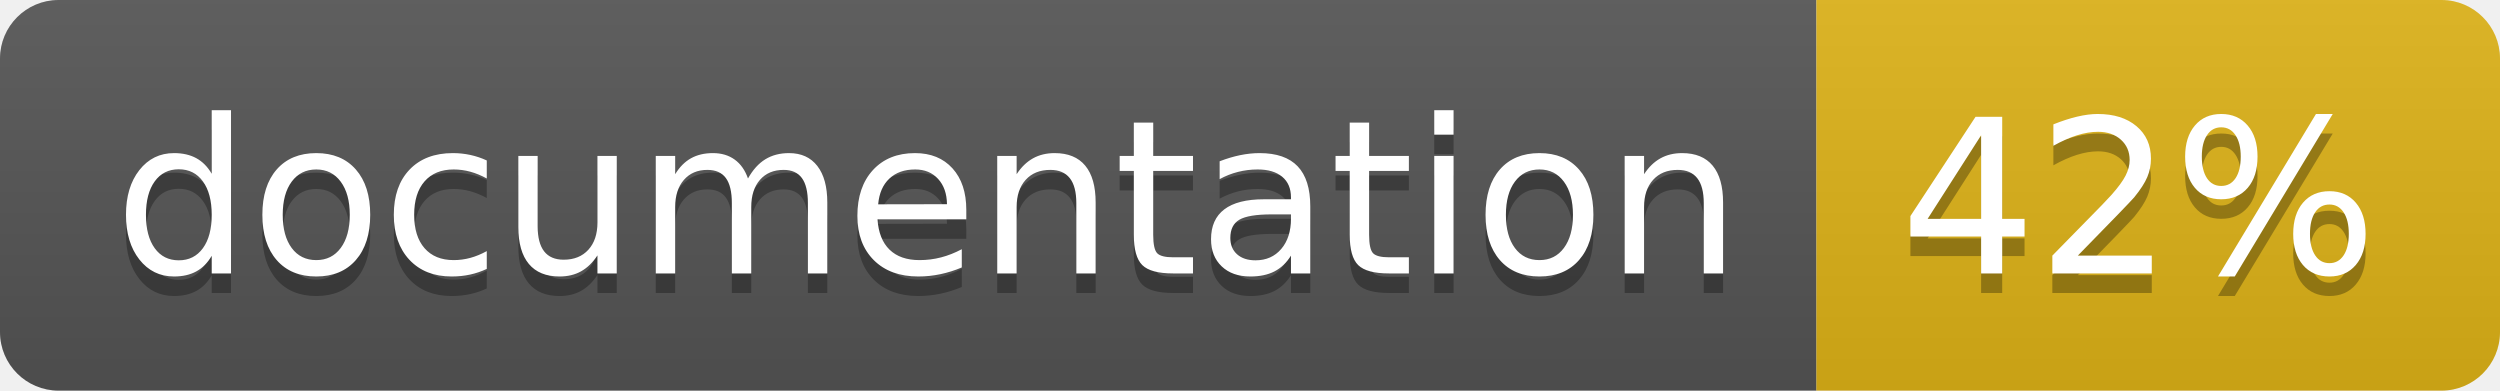
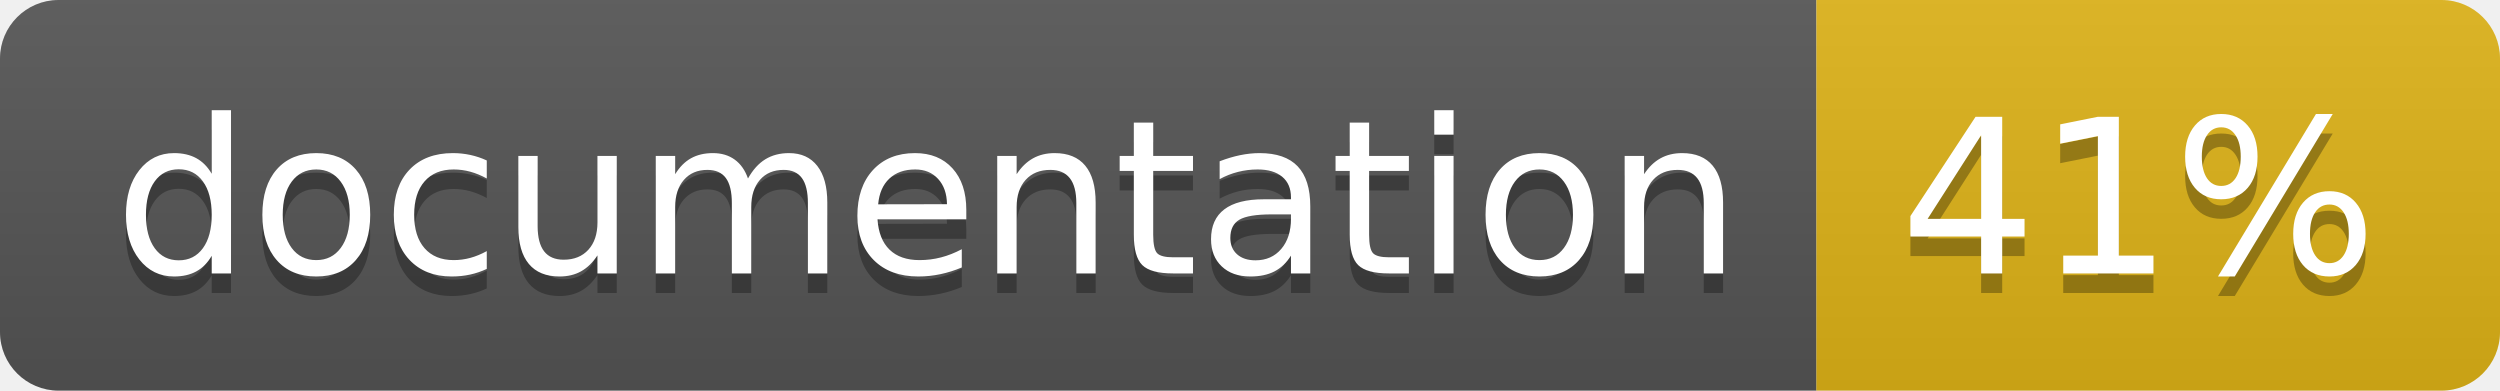
<svg xmlns="http://www.w3.org/2000/svg" width="128" height="20">
  <linearGradient id="b" x2="0" y2="100%">
    <stop offset="0" stop-color="#bbb" stop-opacity=".1" />
    <stop offset="1" stop-opacity=".1" />
  </linearGradient>
  <clipPath id="a">
    <rect width="128" height="20" rx="3" fill="#fff" />
  </clipPath>
  <g clip-path="url(#a)">
    <path fill="#555" d="M0 0h93v20H0z" />
    <path fill="#dfb317" d="M93 0h35v20H93z" />
    <path fill="url(#b)" d="M0 0h128v20H0z" />
  </g>
  <g fill="#fff" text-anchor="middle" font-family="DejaVu Sans,Verdana,Geneva,sans-serif" font-size="110">
    <text x="475" y="150" fill="#010101" fill-opacity=".3" transform="scale(.1)" textLength="830">
      documentation
    </text>
    <text x="475" y="140" transform="scale(.1)" textLength="830">
      documentation
    </text>
    <text x="1095" y="150" fill="#010101" fill-opacity=".3" transform="scale(.1)" textLength="250">
-       42%
+       41%
    </text>
    <text x="1095" y="140" transform="scale(.1)" textLength="250">
-       42%
+       41%
    </text>
  </g>
</svg>
